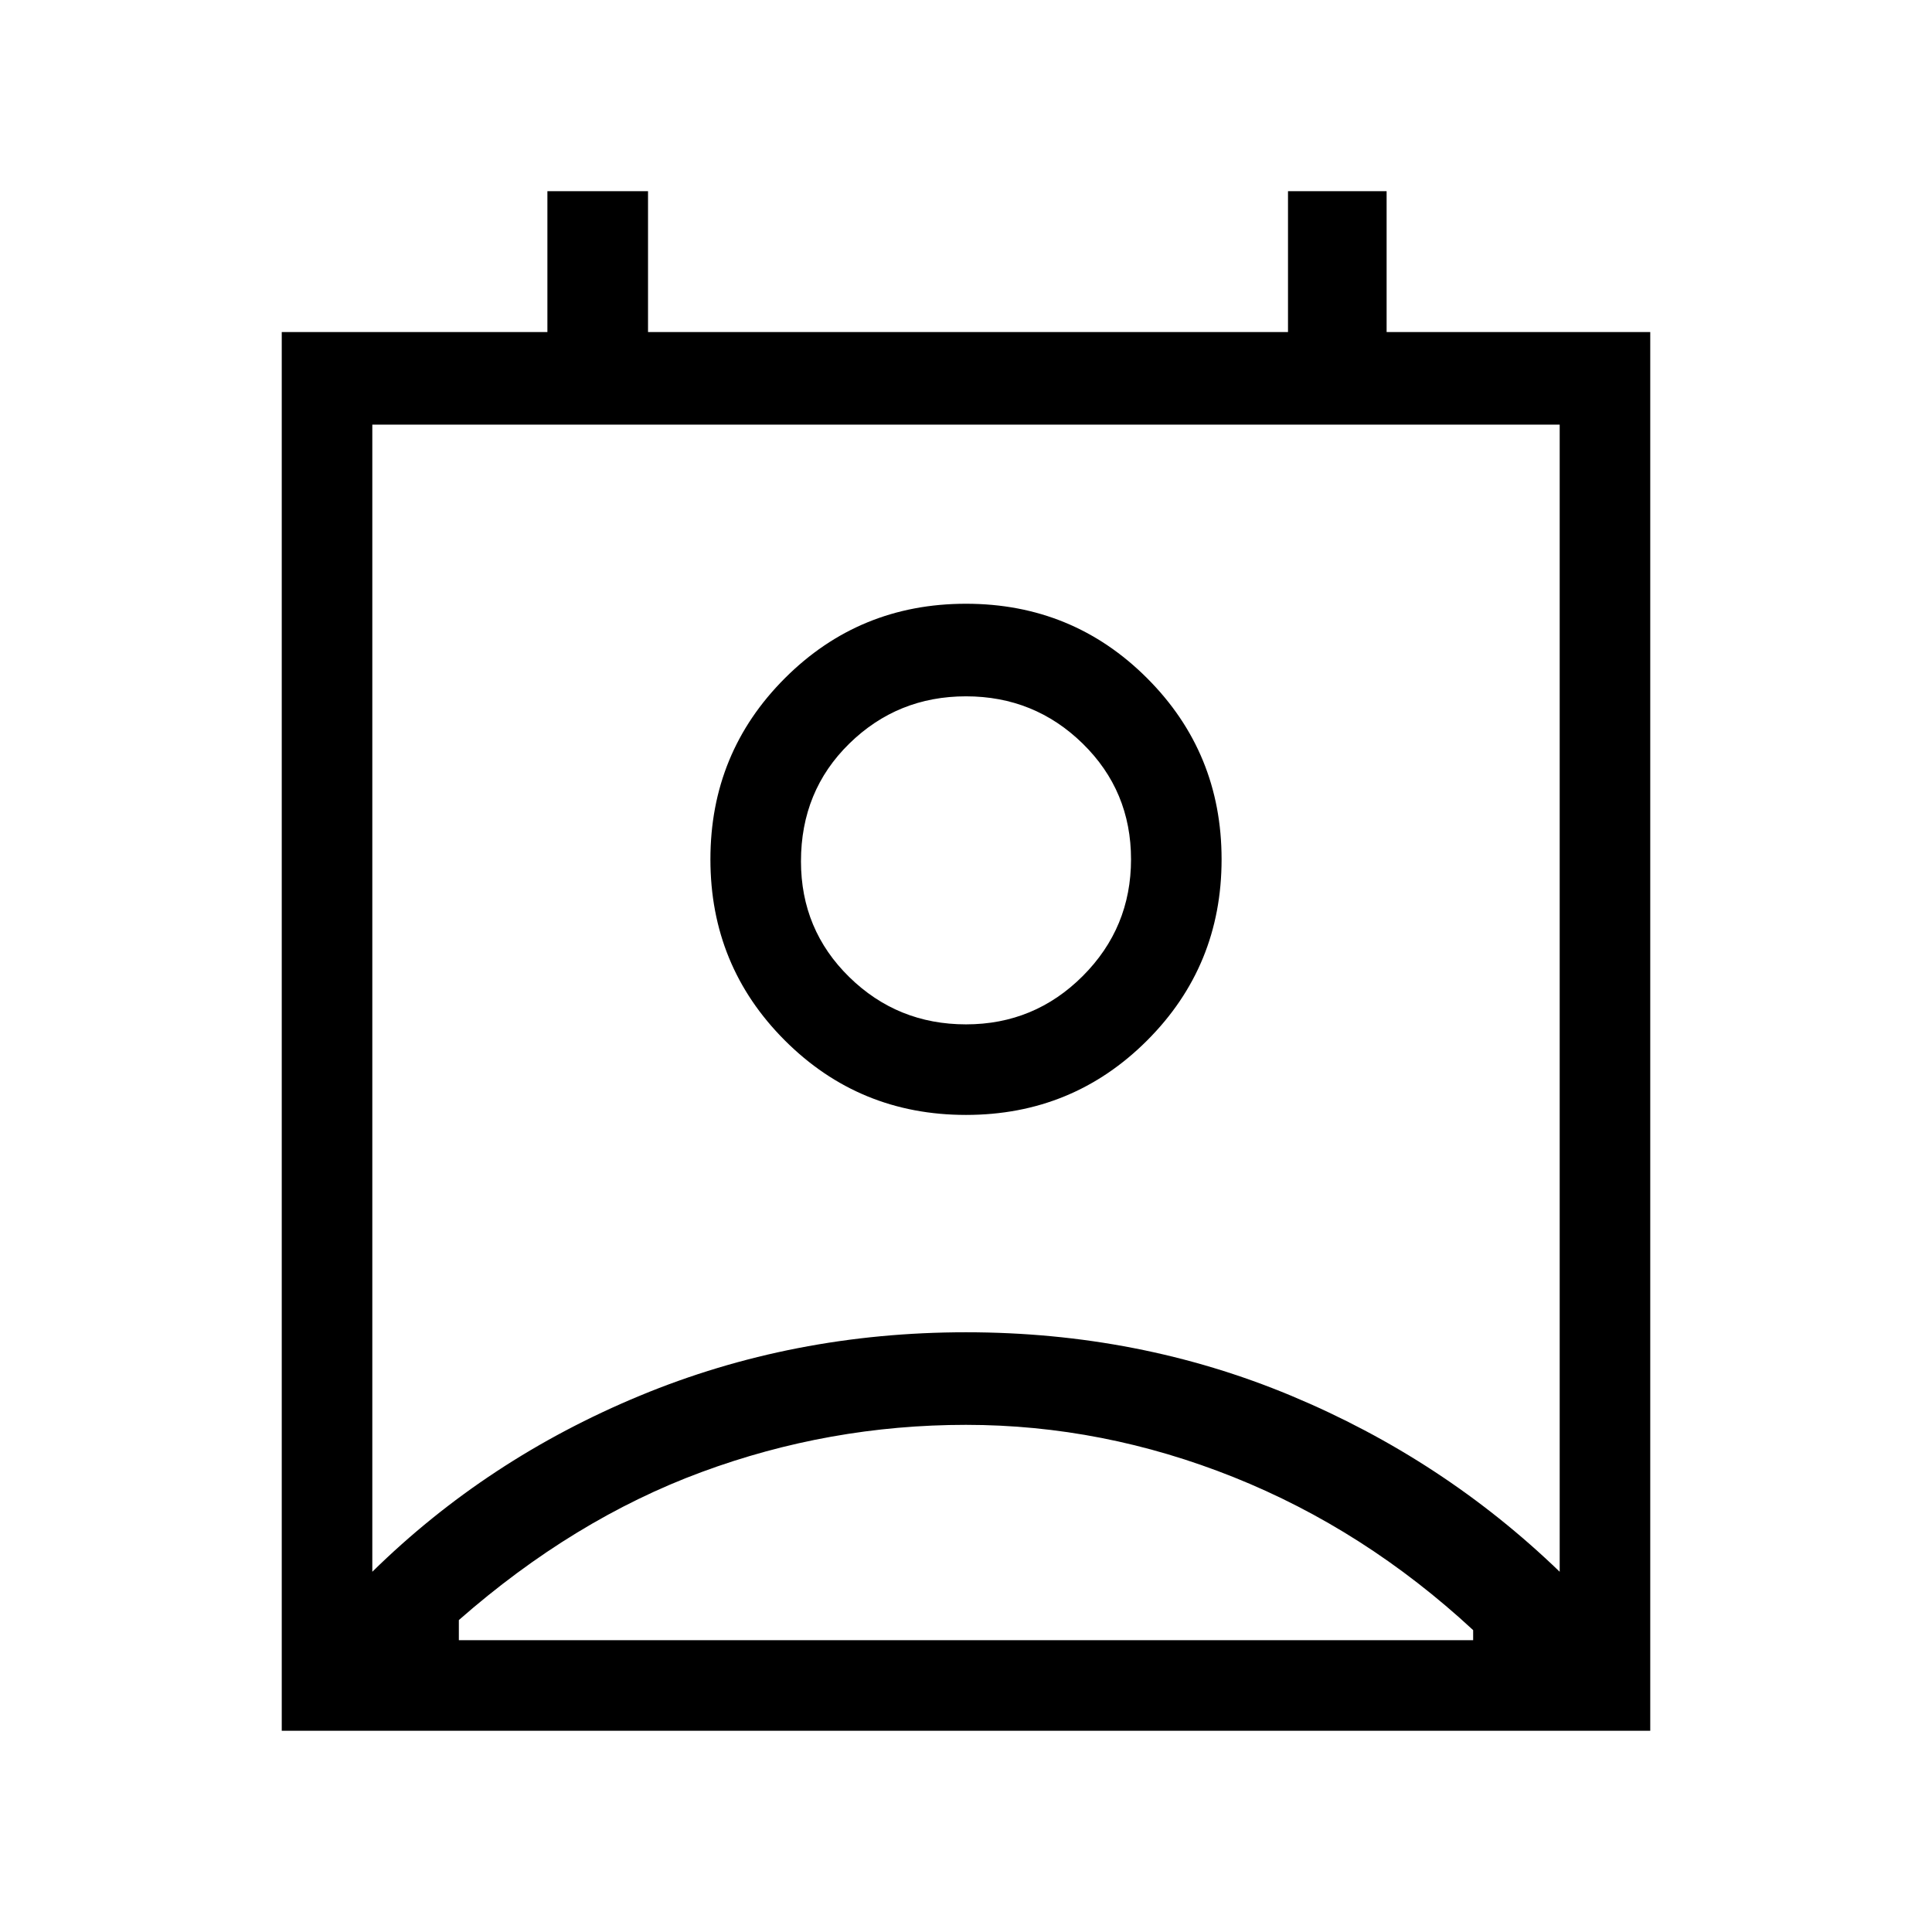
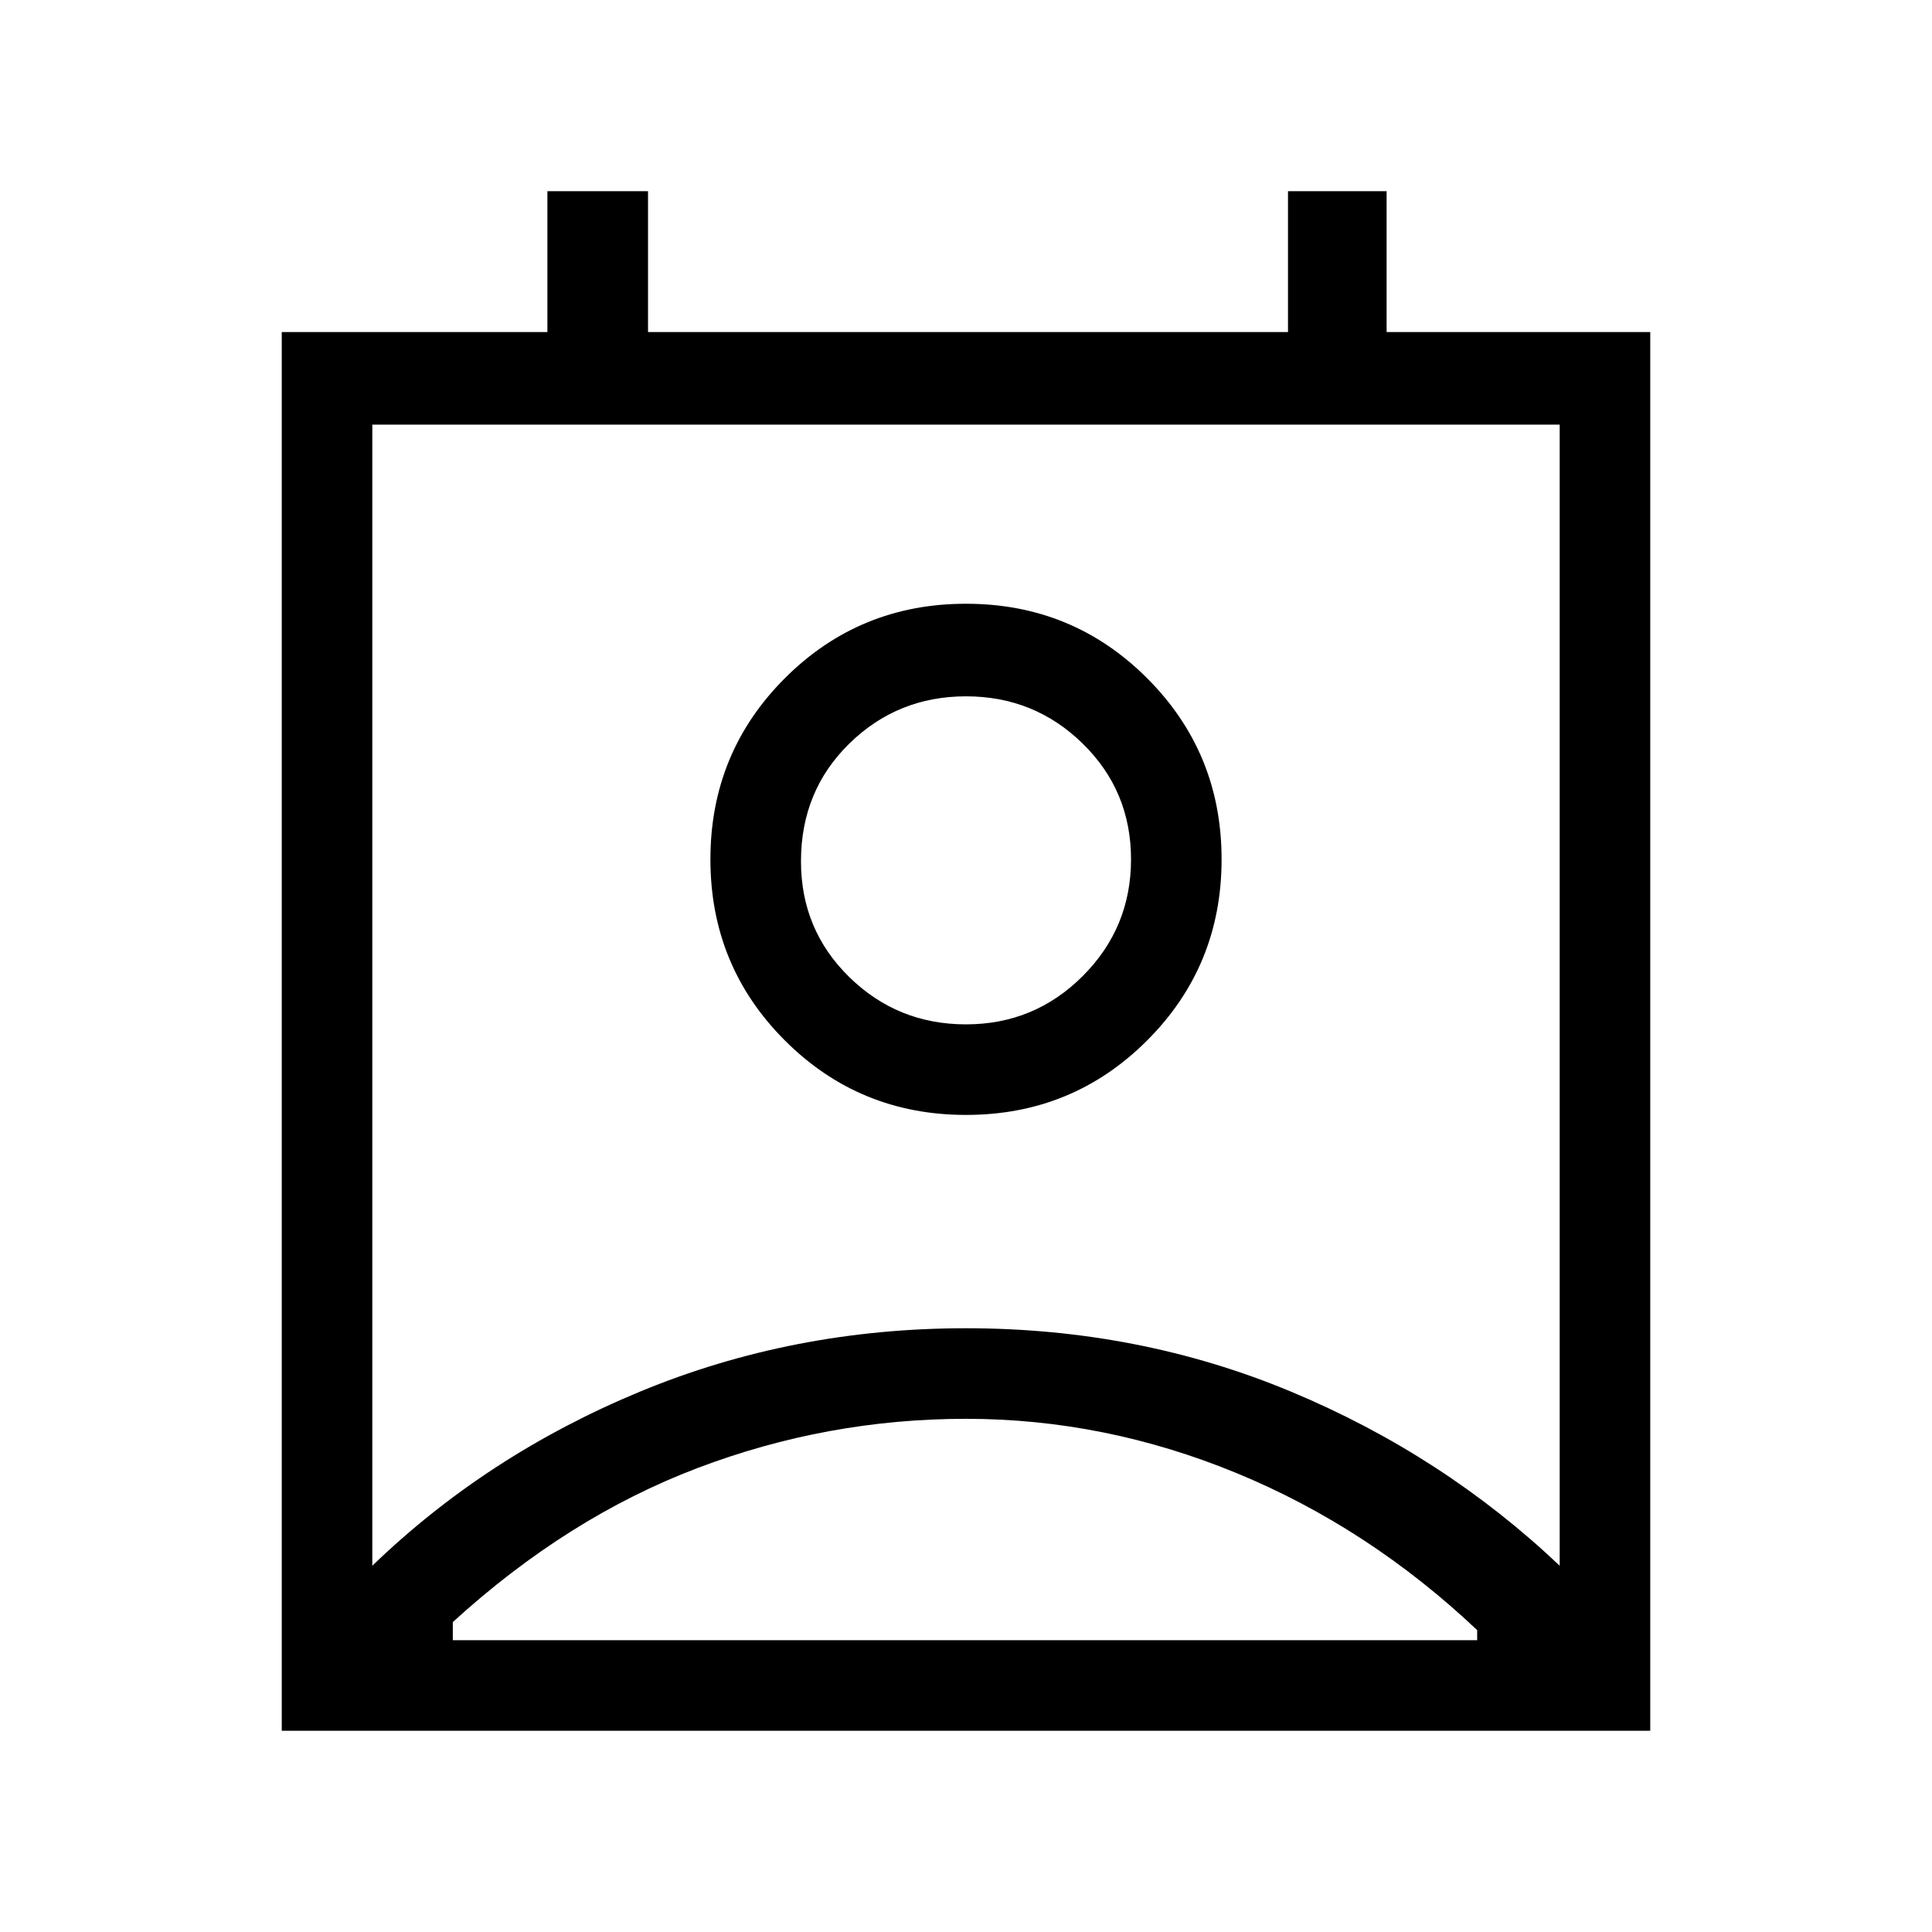
<svg xmlns="http://www.w3.org/2000/svg" width="48" height="48">
-   <path d="M11.4 40.75h25.2v-.25q-2.7-2.5-5.95-3.8-3.25-1.3-6.65-1.3-3.4 0-6.575 1.175Q14.25 37.75 11.4 40.25zm-2.15-1.7q2.85-2.8 6.65-4.375Q19.7 33.1 24 33.1t8.075 1.575q3.775 1.575 6.675 4.375v-28.5H9.25zM24 27.7q-2.65 0-4.5-1.85t-1.85-4.5q0-2.65 1.85-4.5T24 15q2.65 0 4.5 1.85t1.85 4.5q0 2.65-1.85 4.5T24 27.7zm0-2.25q1.7 0 2.9-1.2t1.2-2.9q0-1.7-1.2-2.875T24 17.3q-1.7 0-2.9 1.175T19.9 21.4q0 1.7 1.2 2.875T24 25.45zM7 43V8.25h6.6v-3.5h2.5v3.5H32v-3.5h2.45v3.5H41V43zm17-21.65zm-12.6 19.4h25.2z" />
+   <path d="M24 35.25q-3.45 0-6.675 1.225Q14.1 37.7 11.25 40.3v.45H36.7v-.25q-2.7-2.55-5.975-3.9Q27.45 35.25 24 35.25zM9.25 38.9q2.85-2.75 6.65-4.325Q19.7 33 24 33t8.075 1.575Q35.85 36.15 38.75 38.9V10.55H9.25zM24 27.7q-2.65 0-4.5-1.85t-1.85-4.5q0-2.65 1.85-4.5T24 15q2.65 0 4.5 1.85t1.85 4.5q0 2.65-1.85 4.5T24 27.7zm0-2.25q1.7 0 2.9-1.2t1.2-2.9q0-1.7-1.2-2.875T24 17.3q-1.7 0-2.9 1.175T19.9 21.4q0 1.7 1.2 2.875T24 25.45zM7 43V8.25h6.6v-3.5h2.5v3.5H32v-3.5h2.45v3.5H41V43zm17-21.65zm0 19.4h12.7-25.45H24z" />
</svg>
